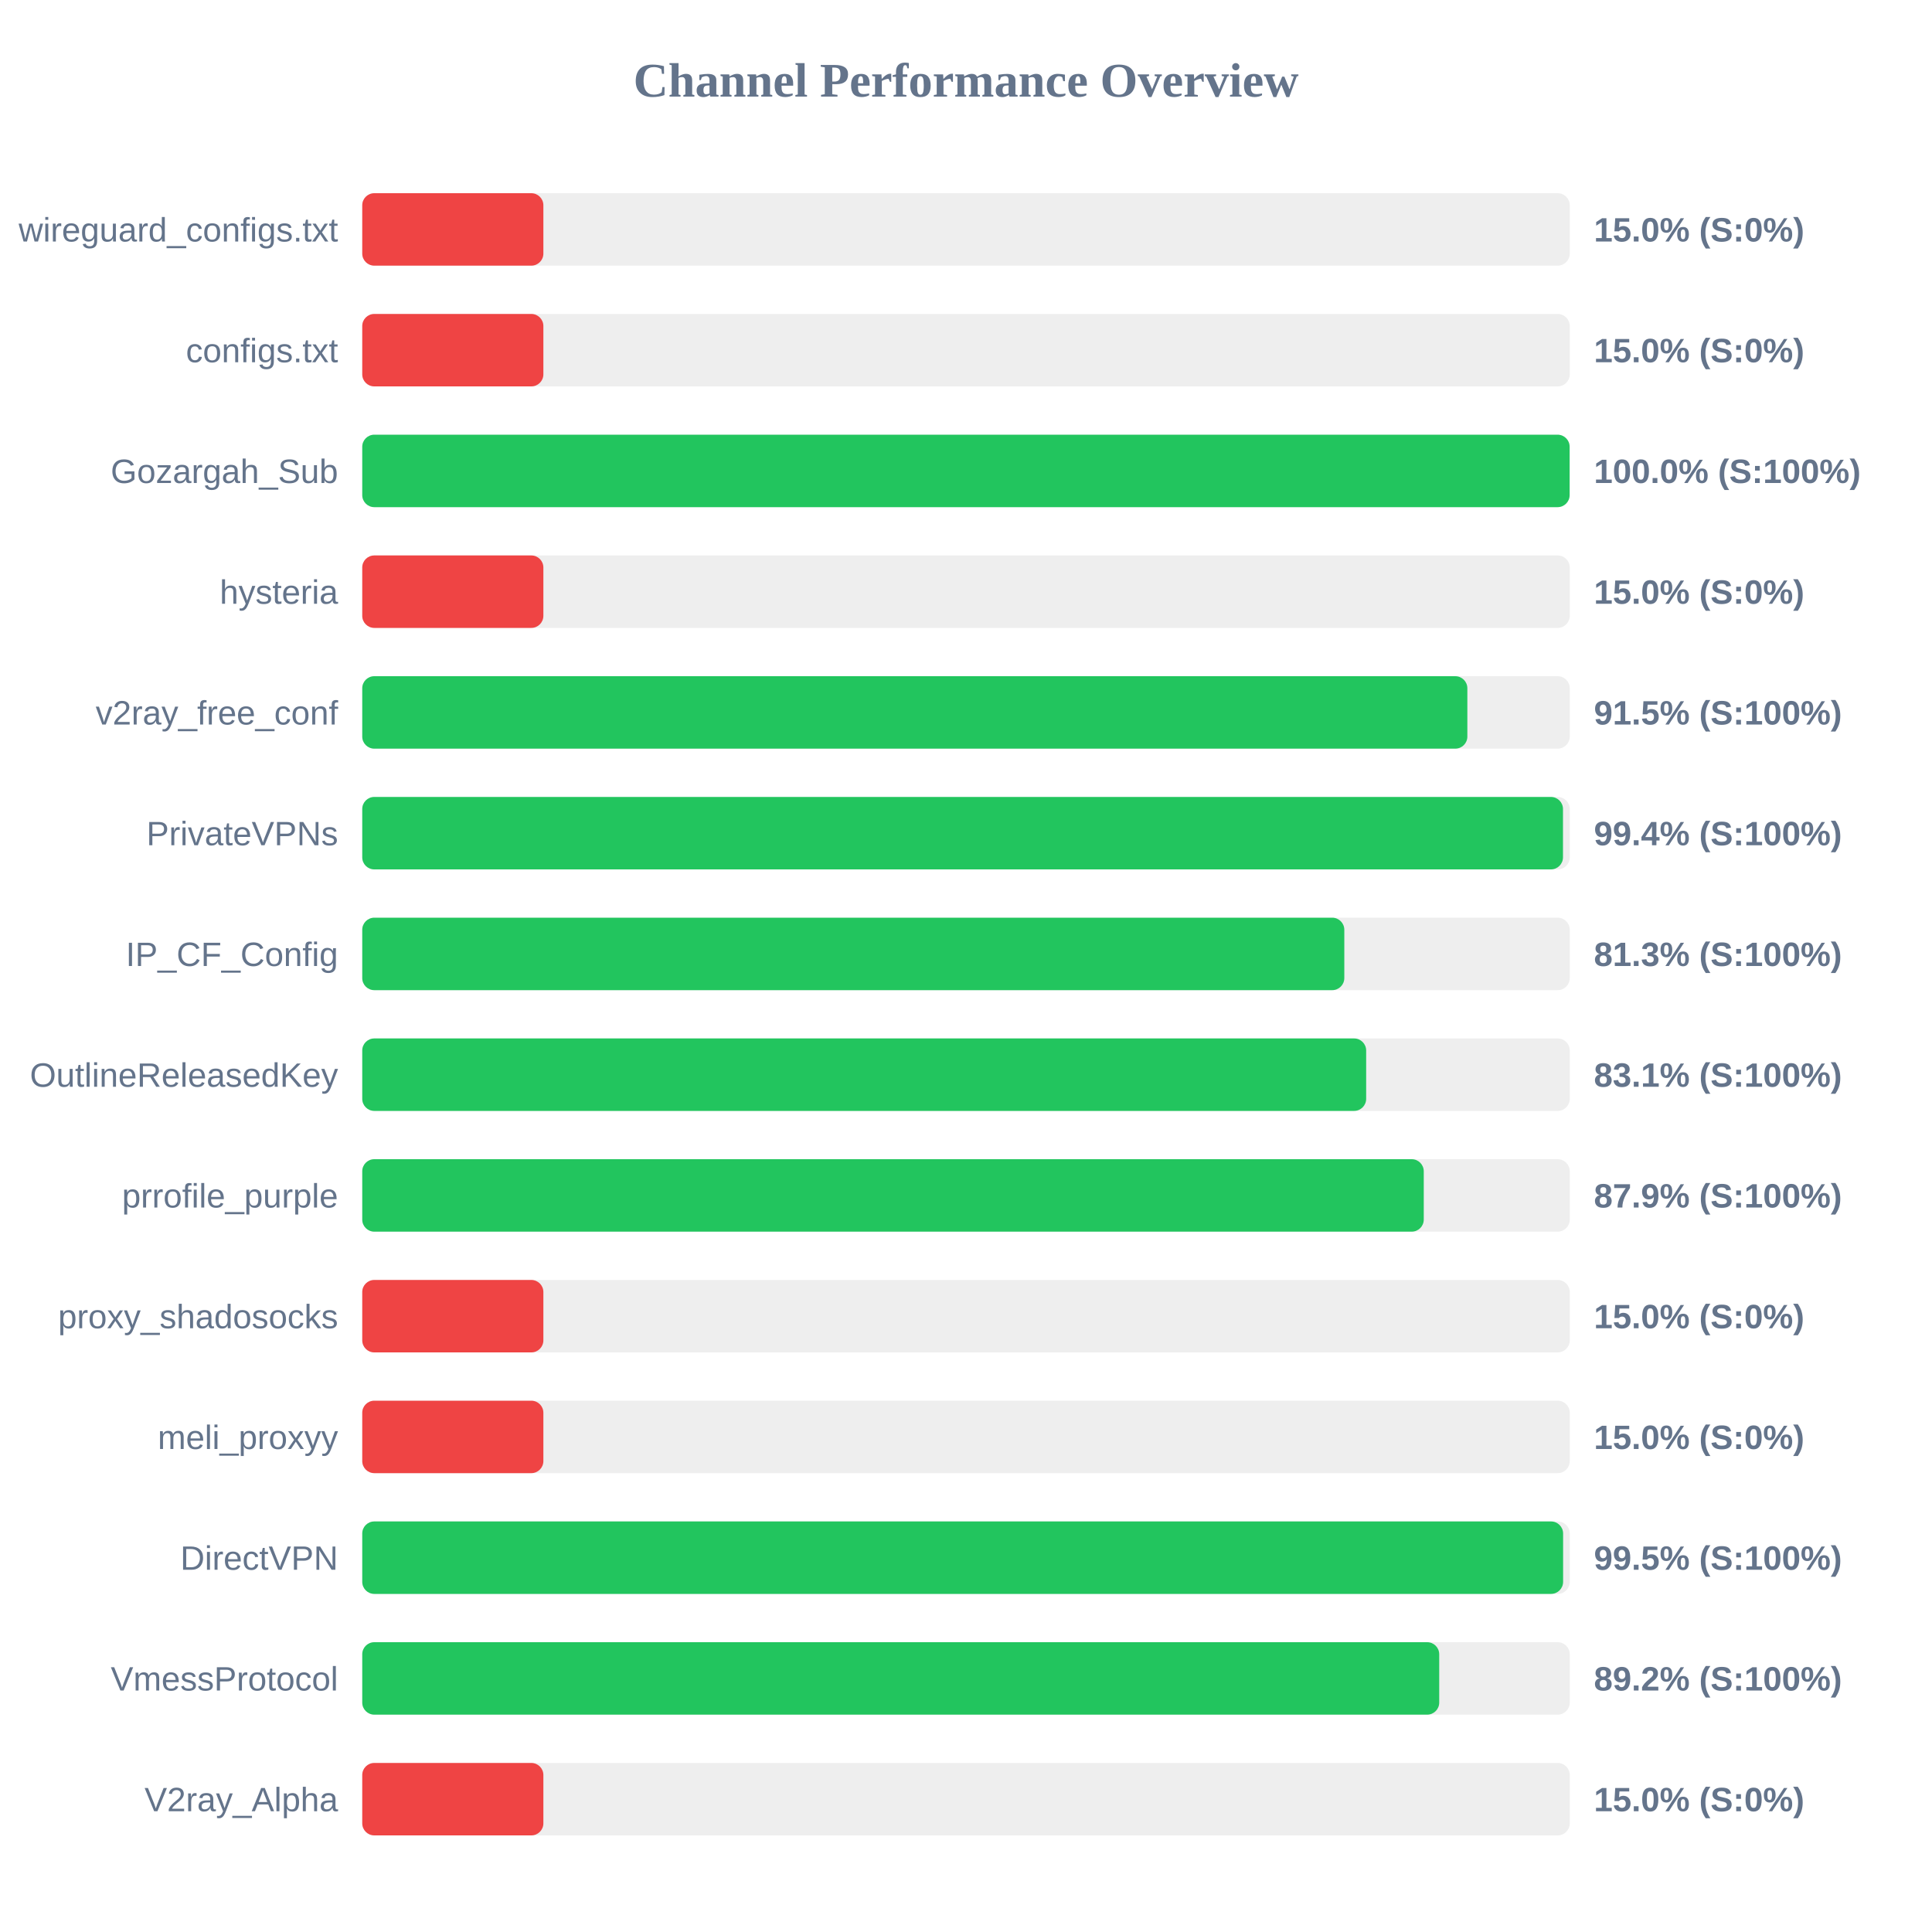
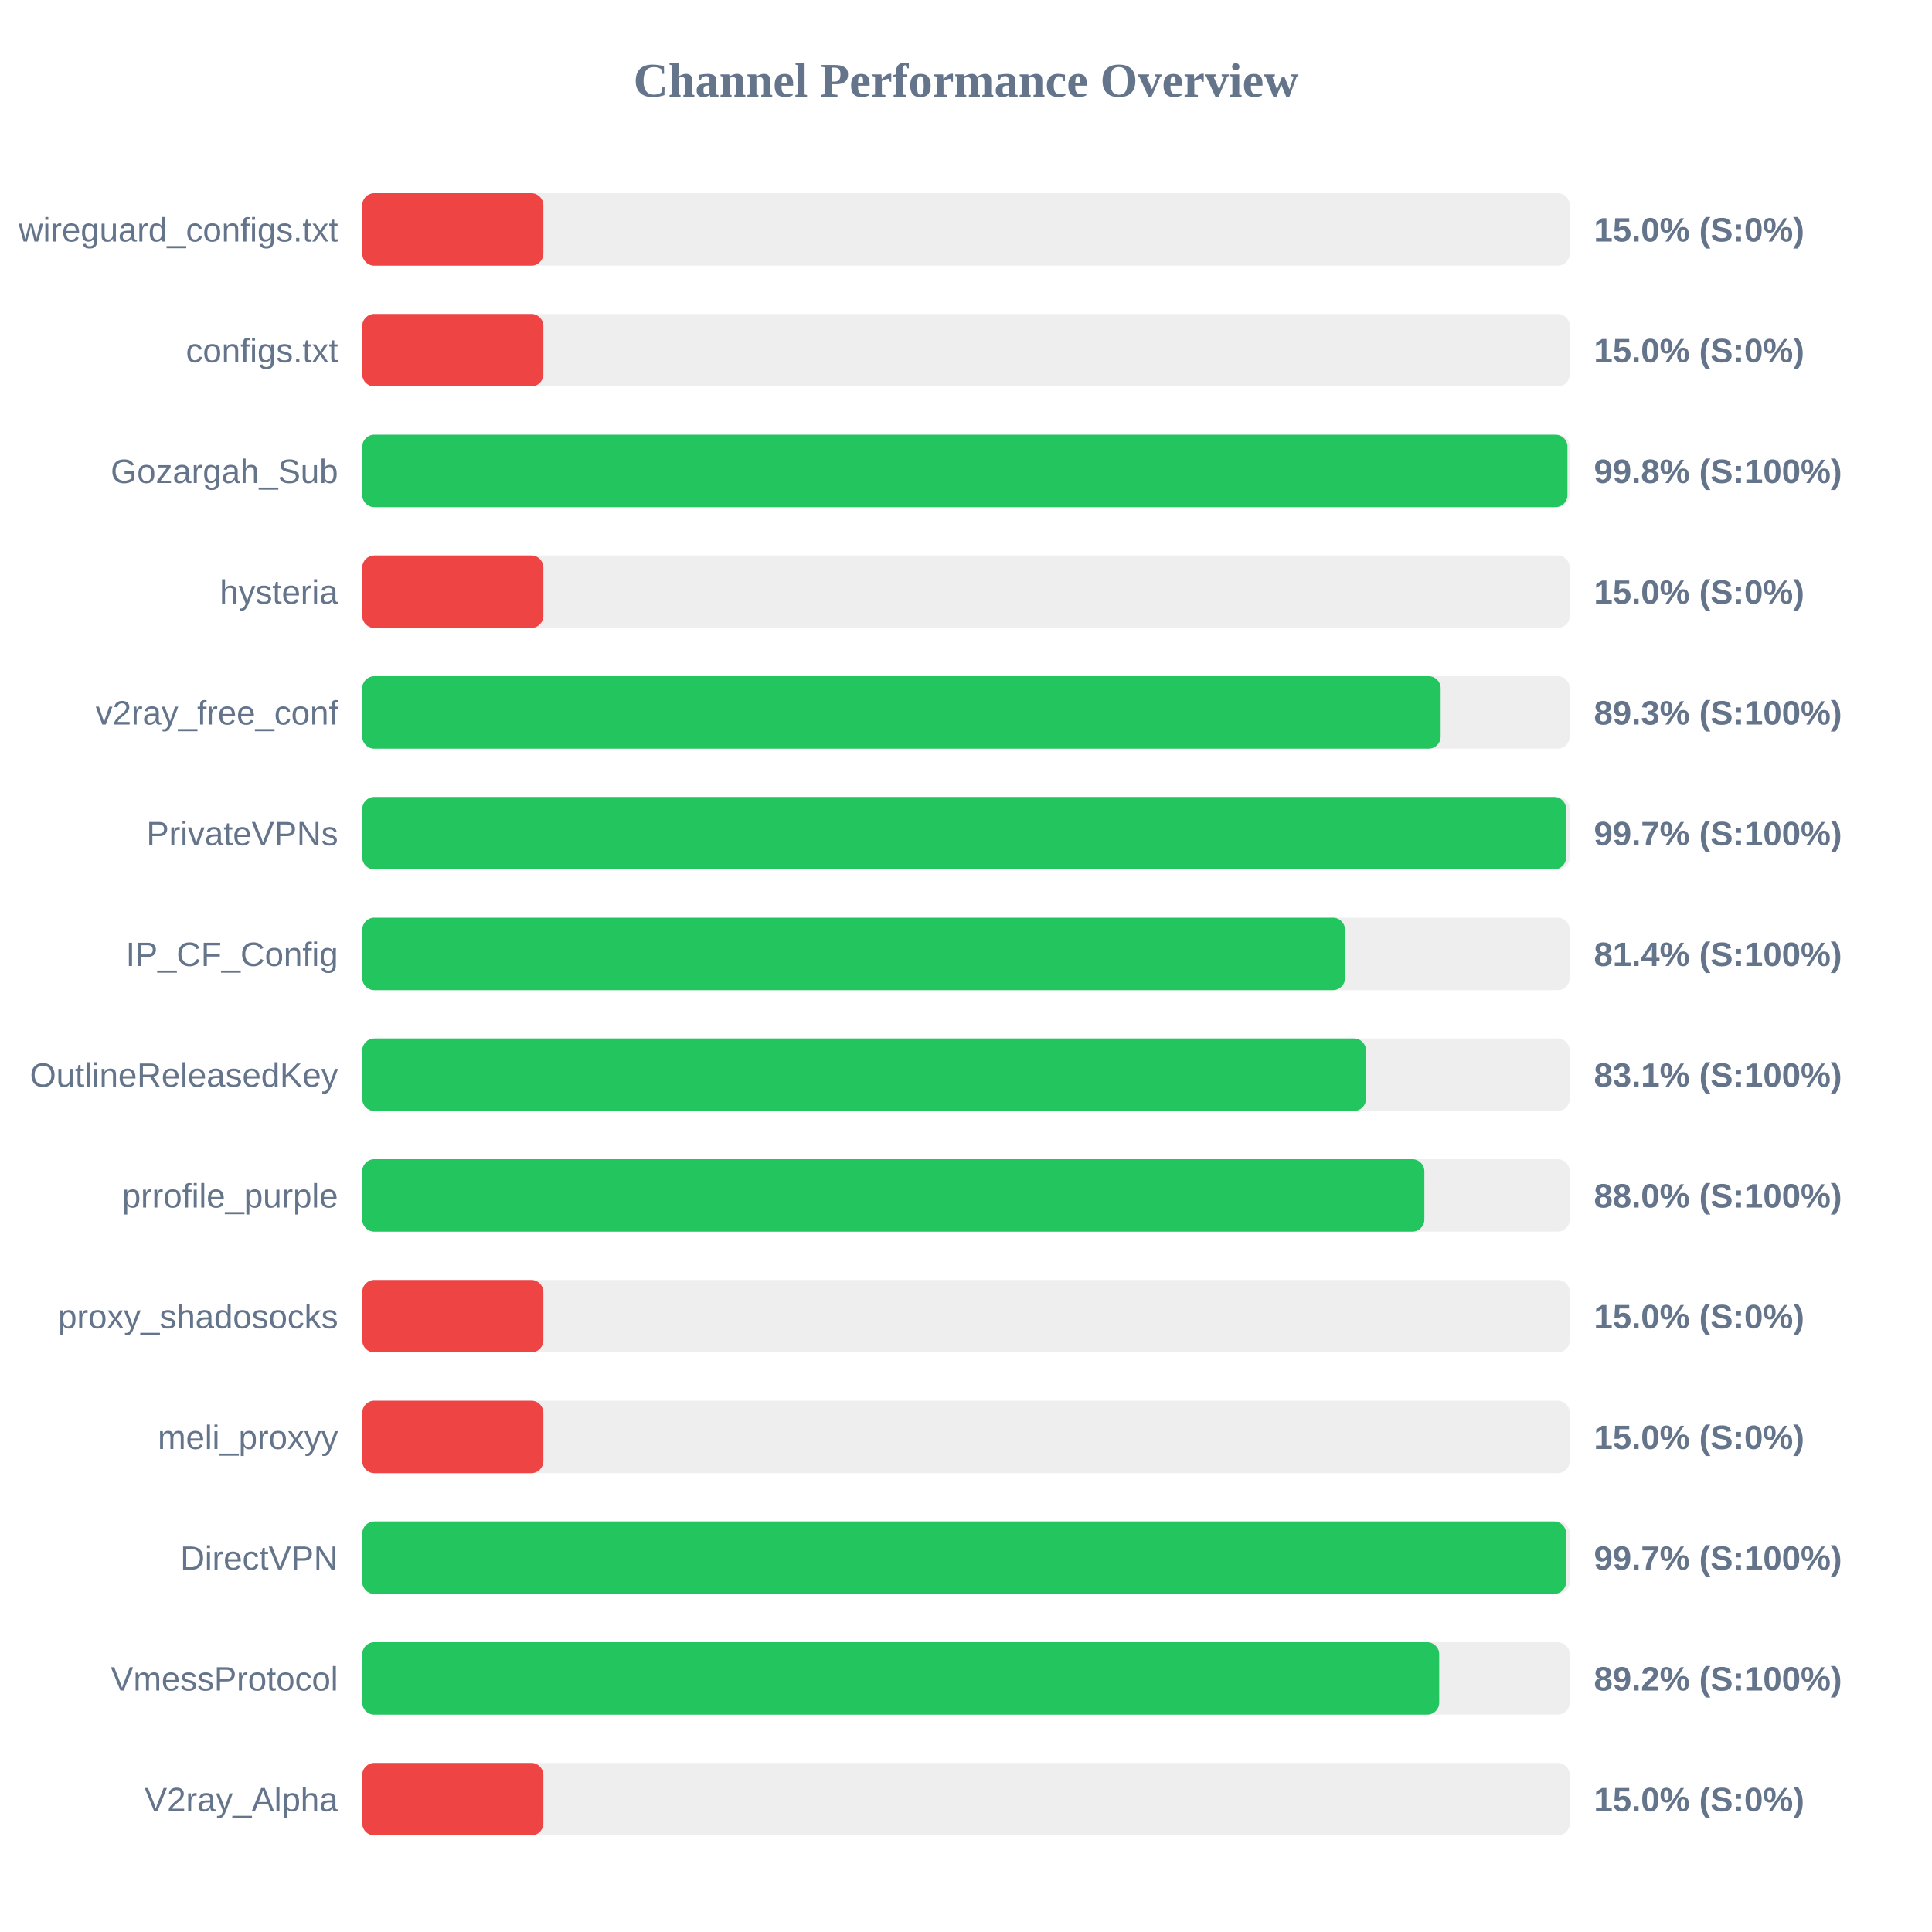
<svg xmlns="http://www.w3.org/2000/svg" width="800" height="800" version="1.1">
  <style>
        .row { font: 14px Arial; fill: #64748b; }
        .score { font: bold 14px Arial; fill: #64748b; }
    </style>
  <text x="400" y="40" text-anchor="middle" font-size="20px" font-weight="bold" fill="#64748b">Channel Performance Overview</text>
  <rect x="150" y="80" width="500" height="30" fill="#eee" rx="5" />
  <rect x="150" y="80" width="75.0" height="30" fill="#ef4444" rx="5" />
  <text x="140" y="100" text-anchor="end" class="row">wireguard_configs.txt</text>
  <text x="660" y="100" text-anchor="start" class="score">15.0% (S:0%)</text>
  <rect x="150" y="130" width="500" height="30" fill="#eee" rx="5" />
  <rect x="150" y="130" width="75.0" height="30" fill="#ef4444" rx="5" />
  <text x="140" y="150" text-anchor="end" class="row">configs.txt</text>
  <text x="660" y="150" text-anchor="start" class="score">15.0% (S:0%)</text>
  <rect x="150" y="180" width="500" height="30" fill="#eee" rx="5" />
-   <rect x="150" y="180" width="499.95" height="30" fill="#22c55e" rx="5" />
+   <rect x="150" y="180" width="499.05" height="30" fill="#22c55e" rx="5" />
  <text x="140" y="200" text-anchor="end" class="row">Gozargah_Sub</text>
-   <text x="660" y="200" text-anchor="start" class="score">100.0% (S:100%)</text>
+   <text x="660" y="200" text-anchor="start" class="score">99.8% (S:100%)</text>
  <rect x="150" y="230" width="500" height="30" fill="#eee" rx="5" />
  <rect x="150" y="230" width="75.0" height="30" fill="#ef4444" rx="5" />
  <text x="140" y="250" text-anchor="end" class="row">hysteria</text>
  <text x="660" y="250" text-anchor="start" class="score">15.0% (S:0%)</text>
  <rect x="150" y="280" width="500" height="30" fill="#eee" rx="5" />
-   <rect x="150" y="280" width="457.6" height="30" fill="#22c55e" rx="5" />
+   <rect x="150" y="280" width="446.55" height="30" fill="#22c55e" rx="5" />
  <text x="140" y="300" text-anchor="end" class="row">v2ray_free_conf</text>
-   <text x="660" y="300" text-anchor="start" class="score">91.5% (S:100%)</text>
+   <text x="660" y="300" text-anchor="start" class="score">89.3% (S:100%)</text>
  <rect x="150" y="330" width="500" height="30" fill="#eee" rx="5" />
-   <rect x="150" y="330" width="497.2" height="30" fill="#22c55e" rx="5" />
+   <rect x="150" y="330" width="498.5" height="30" fill="#22c55e" rx="5" />
  <text x="140" y="350" text-anchor="end" class="row">PrivateVPNs</text>
-   <text x="660" y="350" text-anchor="start" class="score">99.4% (S:100%)</text>
+   <text x="660" y="350" text-anchor="start" class="score">99.7% (S:100%)</text>
  <rect x="150" y="380" width="500" height="30" fill="#eee" rx="5" />
-   <rect x="150" y="380" width="406.65" height="30" fill="#22c55e" rx="5" />
+   <rect x="150" y="380" width="406.95" height="30" fill="#22c55e" rx="5" />
  <text x="140" y="400" text-anchor="end" class="row">IP_CF_Config</text>
-   <text x="660" y="400" text-anchor="start" class="score">81.3% (S:100%)</text>
+   <text x="660" y="400" text-anchor="start" class="score">81.4% (S:100%)</text>
  <rect x="150" y="430" width="500" height="30" fill="#eee" rx="5" />
-   <rect x="150" y="430" width="415.7" height="30" fill="#22c55e" rx="5" />
+   <rect x="150" y="430" width="415.65" height="30" fill="#22c55e" rx="5" />
  <text x="140" y="450" text-anchor="end" class="row">OutlineReleasedKey</text>
  <text x="660" y="450" text-anchor="start" class="score">83.1% (S:100%)</text>
  <rect x="150" y="480" width="500" height="30" fill="#eee" rx="5" />
-   <rect x="150" y="480" width="439.55" height="30" fill="#22c55e" rx="5" />
+   <rect x="150" y="480" width="439.8" height="30" fill="#22c55e" rx="5" />
  <text x="140" y="500" text-anchor="end" class="row">prrofile_purple</text>
-   <text x="660" y="500" text-anchor="start" class="score">87.9% (S:100%)</text>
+   <text x="660" y="500" text-anchor="start" class="score">88.0% (S:100%)</text>
  <rect x="150" y="530" width="500" height="30" fill="#eee" rx="5" />
  <rect x="150" y="530" width="75.0" height="30" fill="#ef4444" rx="5" />
  <text x="140" y="550" text-anchor="end" class="row">proxy_shadosocks</text>
  <text x="660" y="550" text-anchor="start" class="score">15.0% (S:0%)</text>
  <rect x="150" y="580" width="500" height="30" fill="#eee" rx="5" />
  <rect x="150" y="580" width="75.0" height="30" fill="#ef4444" rx="5" />
  <text x="140" y="600" text-anchor="end" class="row">meli_proxyy</text>
  <text x="660" y="600" text-anchor="start" class="score">15.0% (S:0%)</text>
  <rect x="150" y="630" width="500" height="30" fill="#eee" rx="5" />
-   <rect x="150" y="630" width="497.25" height="30" fill="#22c55e" rx="5" />
+   <rect x="150" y="630" width="498.5" height="30" fill="#22c55e" rx="5" />
  <text x="140" y="650" text-anchor="end" class="row">DirectVPN</text>
-   <text x="660" y="650" text-anchor="start" class="score">99.5% (S:100%)</text>
+   <text x="660" y="650" text-anchor="start" class="score">99.7% (S:100%)</text>
  <rect x="150" y="680" width="500" height="30" fill="#eee" rx="5" />
  <rect x="150" y="680" width="445.95" height="30" fill="#22c55e" rx="5" />
  <text x="140" y="700" text-anchor="end" class="row">VmessProtocol</text>
  <text x="660" y="700" text-anchor="start" class="score">89.2% (S:100%)</text>
  <rect x="150" y="730" width="500" height="30" fill="#eee" rx="5" />
  <rect x="150" y="730" width="75.0" height="30" fill="#ef4444" rx="5" />
  <text x="140" y="750" text-anchor="end" class="row">V2ray_Alpha</text>
  <text x="660" y="750" text-anchor="start" class="score">15.0% (S:0%)</text>
</svg>
